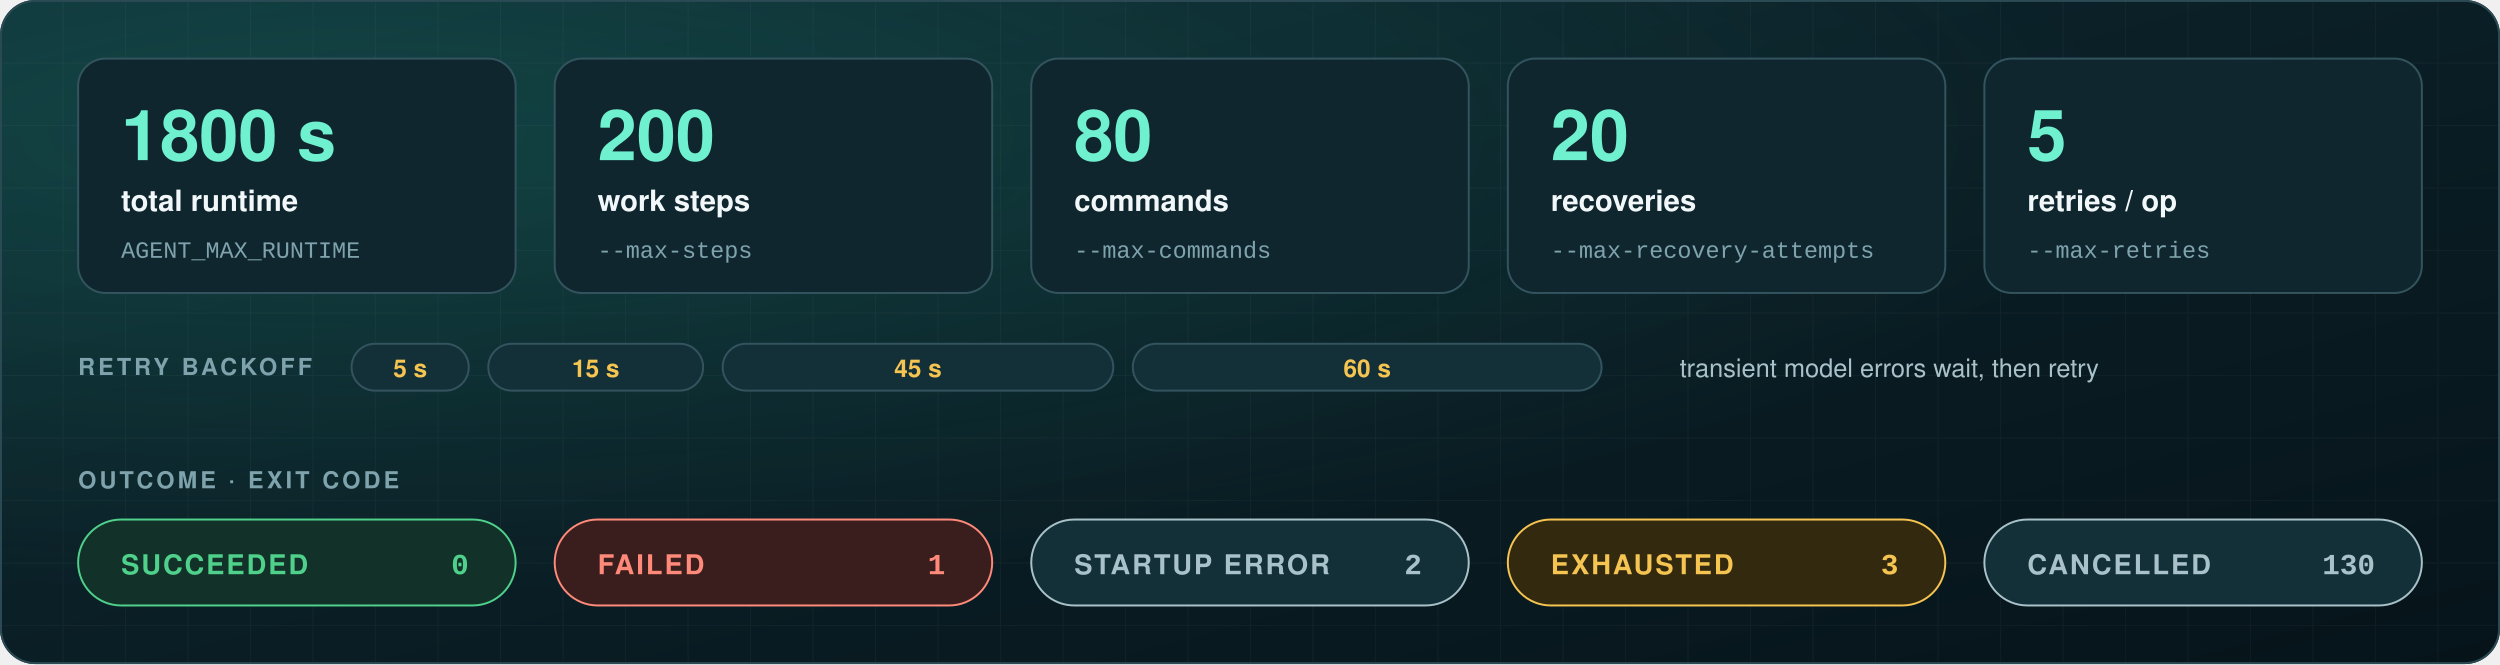
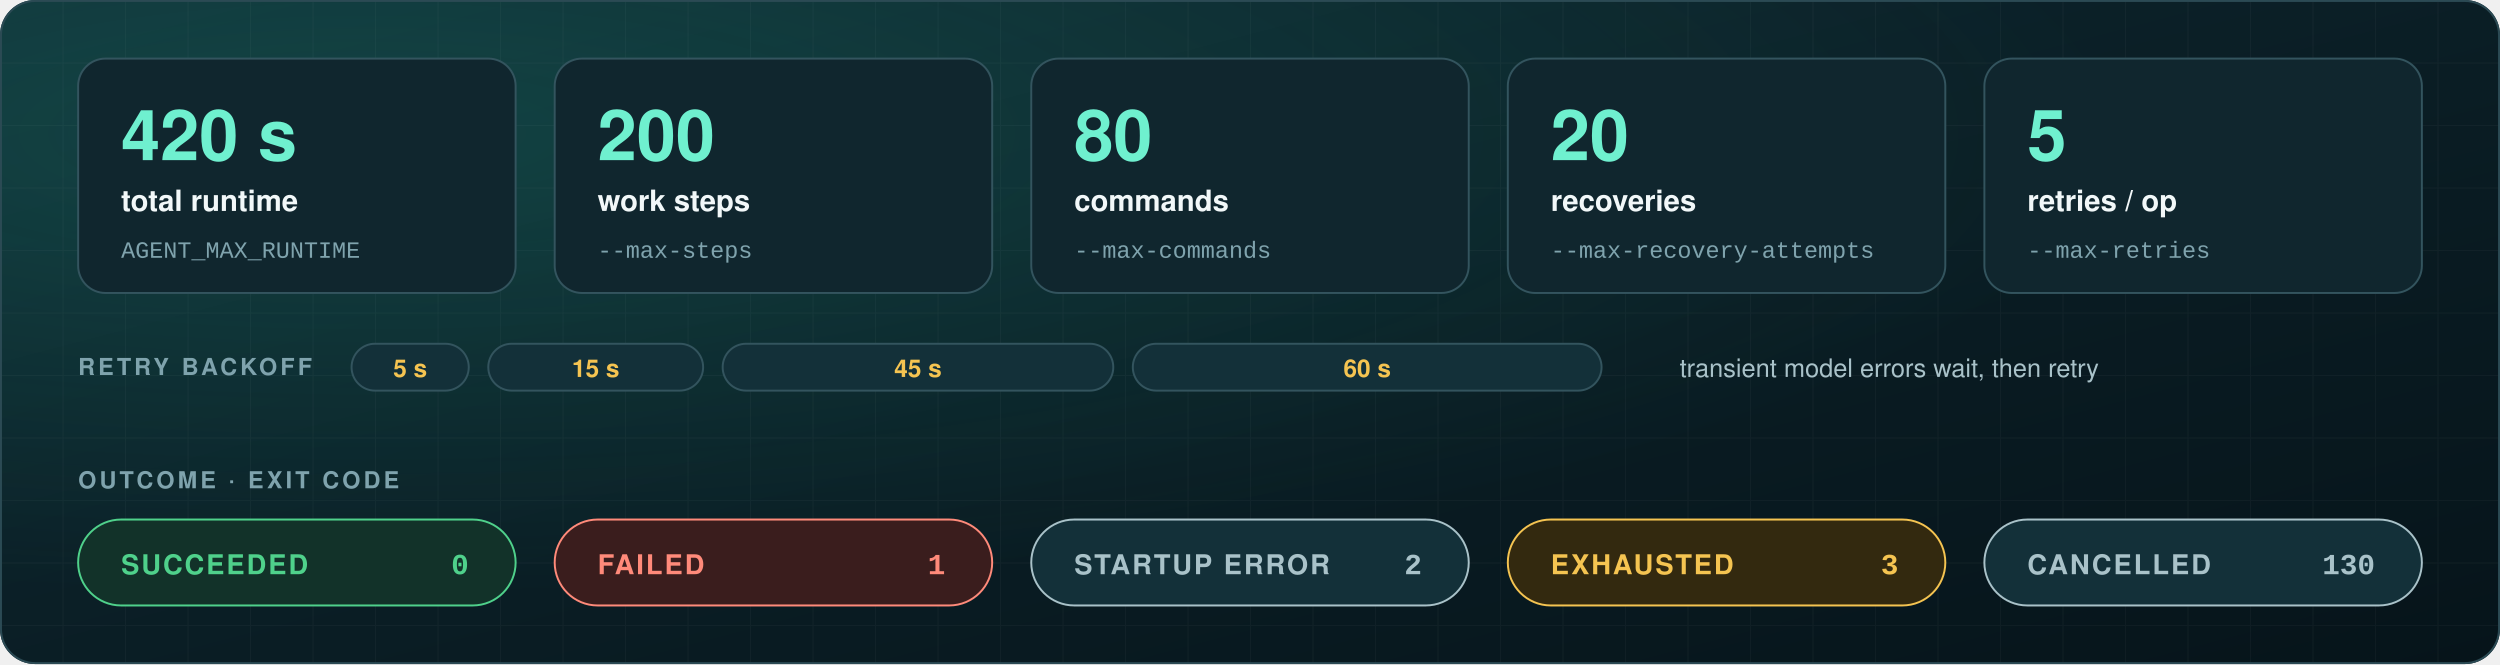
<svg xmlns="http://www.w3.org/2000/svg" width="1280" height="340" viewBox="0 0 1280 340" role="img" aria-labelledby="t d">
  <defs>
    <linearGradient id="bg" x1="0" y1="0" x2="1" y2="1">
      <stop offset="0" stop-color="#0f2a33" />
      <stop offset="0.55" stop-color="#0a1d24" />
      <stop offset="1" stop-color="#06141a" />
    </linearGradient>
    <radialGradient id="glow" cx="0.15" cy="0.2" r="0.7">
      <stop offset="0" stop-color="#2ad1a8" stop-opacity="0.17" />
      <stop offset="1" stop-color="#2ad1a8" stop-opacity="0" />
    </radialGradient>
    <linearGradient id="accent" x1="0" y1="0" x2="1" y2="0">
      <stop offset="0" stop-color="#6ff0cf" />
      <stop offset="1" stop-color="#38b6e8" />
    </linearGradient>
    <linearGradient id="sweep" x1="0" y1="0" x2="1" y2="0">
      <stop offset="0" stop-color="#6ff0cf" stop-opacity="0" />
      <stop offset="0.5" stop-color="#6ff0cf" stop-opacity="0.9" />
      <stop offset="1" stop-color="#38b6e8" stop-opacity="0" />
    </linearGradient>
    <pattern id="grid" width="32" height="32" patternUnits="userSpaceOnUse">
      <path d="M32 0H0V32" fill="none" stroke="#fff" stroke-opacity="0.035" />
    </pattern>
    <filter id="shadow" x="-10%" y="-10%" width="120%" height="140%">
      <feDropShadow dx="0" dy="10" stdDeviation="14" flood-color="#000" flood-opacity="0.45" />
    </filter>
    <filter id="soft" x="-50%" y="-50%" width="200%" height="200%">
      <feGaussianBlur stdDeviation="6" />
    </filter>
    <clipPath id="frame">
      <rect width="1280" height="340" rx="18" />
    </clipPath>
  </defs>
  <style>
  text { font-family: Segoe UI, -apple-system, BlinkMacSystemFont, Helvetica Neue, Helvetica, Arial, sans-serif; }
  .mono { font-family: SFMono-Regular, Menlo, Consolas, Liberation Mono, monospace; }
  .flow { stroke-dasharray: 6 10; animation: dash 1.1s linear infinite; }
  @keyframes dash { to { stroke-dashoffset: -32; } }
  .blink { animation: blink 1.1s steps(1) infinite; }
  @keyframes blink { 50% { opacity: 0; } }
  .pulse { transform-box: fill-box; transform-origin: center; animation: pulse 2.4s ease-in-out infinite; }
  @keyframes pulse { 0%,100% { opacity: .25; transform: scale(1); } 50% { opacity: .9; transform: scale(1.05); } }
  .sweep { animation: sweep 5s ease-in-out infinite; }
  @keyframes sweep { 0% { transform: translateX(-420px); } 100% { transform: translateX(1320px); } }
  
  @media (prefers-reduced-motion: reduce) { * { animation: none !important; } }
</style>
  <g clip-path="url(#frame)">
    <rect width="1280" height="340" fill="url(#bg)" />
    <rect width="1280" height="340" fill="url(#grid)" />
    <rect width="1280" height="340" fill="url(#glow)" />
    <rect x="40" y="30" width="224" height="120" rx="14" fill="#10262e" stroke="#33545e" />
-     <text x="62" y="82" font-size="36" fill="#6ff0cf" font-weight="800" text-anchor="start">1800 s</text>
+     <text x="62" y="82" font-size="36" fill="#6ff0cf" font-weight="800" text-anchor="start">420 s</text>
    <text x="62" y="108" font-size="15" fill="#f2f8f9" font-weight="600" text-anchor="start">total runtime</text>
    <text x="62" y="132" font-size="12" fill="#7fa3ad" font-weight="400" text-anchor="start" class="mono">AGENT_MAX_RUNTIME</text>
    <rect x="284" y="30" width="224" height="120" rx="14" fill="#10262e" stroke="#33545e" />
    <text x="306" y="82" font-size="36" fill="#6ff0cf" font-weight="800" text-anchor="start">200</text>
    <text x="306" y="108" font-size="15" fill="#f2f8f9" font-weight="600" text-anchor="start">work steps</text>
    <text x="306" y="132" font-size="12" fill="#7fa3ad" font-weight="400" text-anchor="start" class="mono">--max-steps</text>
    <rect x="528" y="30" width="224" height="120" rx="14" fill="#10262e" stroke="#33545e" />
    <text x="550" y="82" font-size="36" fill="#6ff0cf" font-weight="800" text-anchor="start">80</text>
    <text x="550" y="108" font-size="15" fill="#f2f8f9" font-weight="600" text-anchor="start">commands</text>
    <text x="550" y="132" font-size="12" fill="#7fa3ad" font-weight="400" text-anchor="start" class="mono">--max-commands</text>
    <rect x="772" y="30" width="224" height="120" rx="14" fill="#10262e" stroke="#33545e" />
    <text x="794" y="82" font-size="36" fill="#6ff0cf" font-weight="800" text-anchor="start">20</text>
    <text x="794" y="108" font-size="15" fill="#f2f8f9" font-weight="600" text-anchor="start">recoveries</text>
    <text x="794" y="132" font-size="12" fill="#7fa3ad" font-weight="400" text-anchor="start" class="mono">--max-recovery-attempts</text>
    <rect x="1016" y="30" width="224" height="120" rx="14" fill="#10262e" stroke="#33545e" />
    <text x="1038" y="82" font-size="36" fill="#6ff0cf" font-weight="800" text-anchor="start">5</text>
    <text x="1038" y="108" font-size="15" fill="#f2f8f9" font-weight="600" text-anchor="start">retries / op</text>
    <text x="1038" y="132" font-size="12" fill="#7fa3ad" font-weight="400" text-anchor="start" class="mono">--max-retries</text>
    <text x="40" y="192" font-size="12" fill="#7fa3ad" font-weight="700" text-anchor="start" letter-spacing="1.6">RETRY BACKOFF</text>
    <rect x="180" y="176" width="60" height="24" rx="12" fill="#133039" stroke="#33545e" />
    <text x="210.0" y="193" font-size="12.5" fill="#f5c451" font-weight="700" text-anchor="middle">5 s</text>
    <rect x="250" y="176" width="110" height="24" rx="12" fill="#133039" stroke="#33545e" />
    <text x="305.0" y="193" font-size="12.5" fill="#f5c451" font-weight="700" text-anchor="middle">15 s</text>
    <rect x="370" y="176" width="200" height="24" rx="12" fill="#133039" stroke="#33545e" />
    <text x="470.0" y="193" font-size="12.5" fill="#f5c451" font-weight="700" text-anchor="middle">45 s</text>
    <rect x="580" y="176" width="240" height="24" rx="12" fill="#133039" stroke="#33545e" />
    <text x="700.0" y="193" font-size="12.5" fill="#f5c451" font-weight="700" text-anchor="middle">60 s</text>
    <text x="860" y="193" font-size="13" fill="#a9c2c9" font-weight="400" text-anchor="start">transient model errors wait, then retry</text>
    <text x="40" y="250" font-size="12" fill="#7fa3ad" font-weight="700" text-anchor="start" letter-spacing="1.6">OUTCOME · EXIT CODE</text>
    <rect x="40" y="266" width="224" height="44" rx="22" fill="#123229" stroke="#4fd18b" />
    <text x="62" y="294" font-size="14" fill="#4fd18b" font-weight="800" text-anchor="start" letter-spacing="1">SUCCEEDED</text>
    <text x="240" y="294" font-size="15" fill="#4fd18b" font-weight="800" text-anchor="end" class="mono">0</text>
    <rect x="284" y="266" width="224" height="44" rx="22" fill="#3a1d1d" stroke="#ff8a7a" />
    <text x="306" y="294" font-size="14" fill="#ff8a7a" font-weight="800" text-anchor="start" letter-spacing="1">FAILED</text>
    <text x="484" y="294" font-size="15" fill="#ff8a7a" font-weight="800" text-anchor="end" class="mono">1</text>
    <rect x="528" y="266" width="224" height="44" rx="22" fill="#133039" stroke="#a9c2c9" />
    <text x="550" y="294" font-size="14" fill="#a9c2c9" font-weight="800" text-anchor="start" letter-spacing="1">STARTUP ERROR</text>
    <text x="728" y="294" font-size="15" fill="#a9c2c9" font-weight="800" text-anchor="end" class="mono">2</text>
    <rect x="772" y="266" width="224" height="44" rx="22" fill="#33290f" stroke="#f5c451" />
    <text x="794" y="294" font-size="14" fill="#f5c451" font-weight="800" text-anchor="start" letter-spacing="1">EXHAUSTED</text>
    <text x="972" y="294" font-size="15" fill="#f5c451" font-weight="800" text-anchor="end" class="mono">3</text>
    <rect x="1016" y="266" width="224" height="44" rx="22" fill="#133039" stroke="#a9c2c9" />
    <text x="1038" y="294" font-size="14" fill="#a9c2c9" font-weight="800" text-anchor="start" letter-spacing="1">CANCELLED</text>
    <text x="1216" y="294" font-size="15" fill="#a9c2c9" font-weight="800" text-anchor="end" class="mono">130</text>
  </g>
  <rect x="0.5" y="0.5" width="1279" height="339" rx="17.5" fill="none" stroke="#2b4a54" />
</svg>
